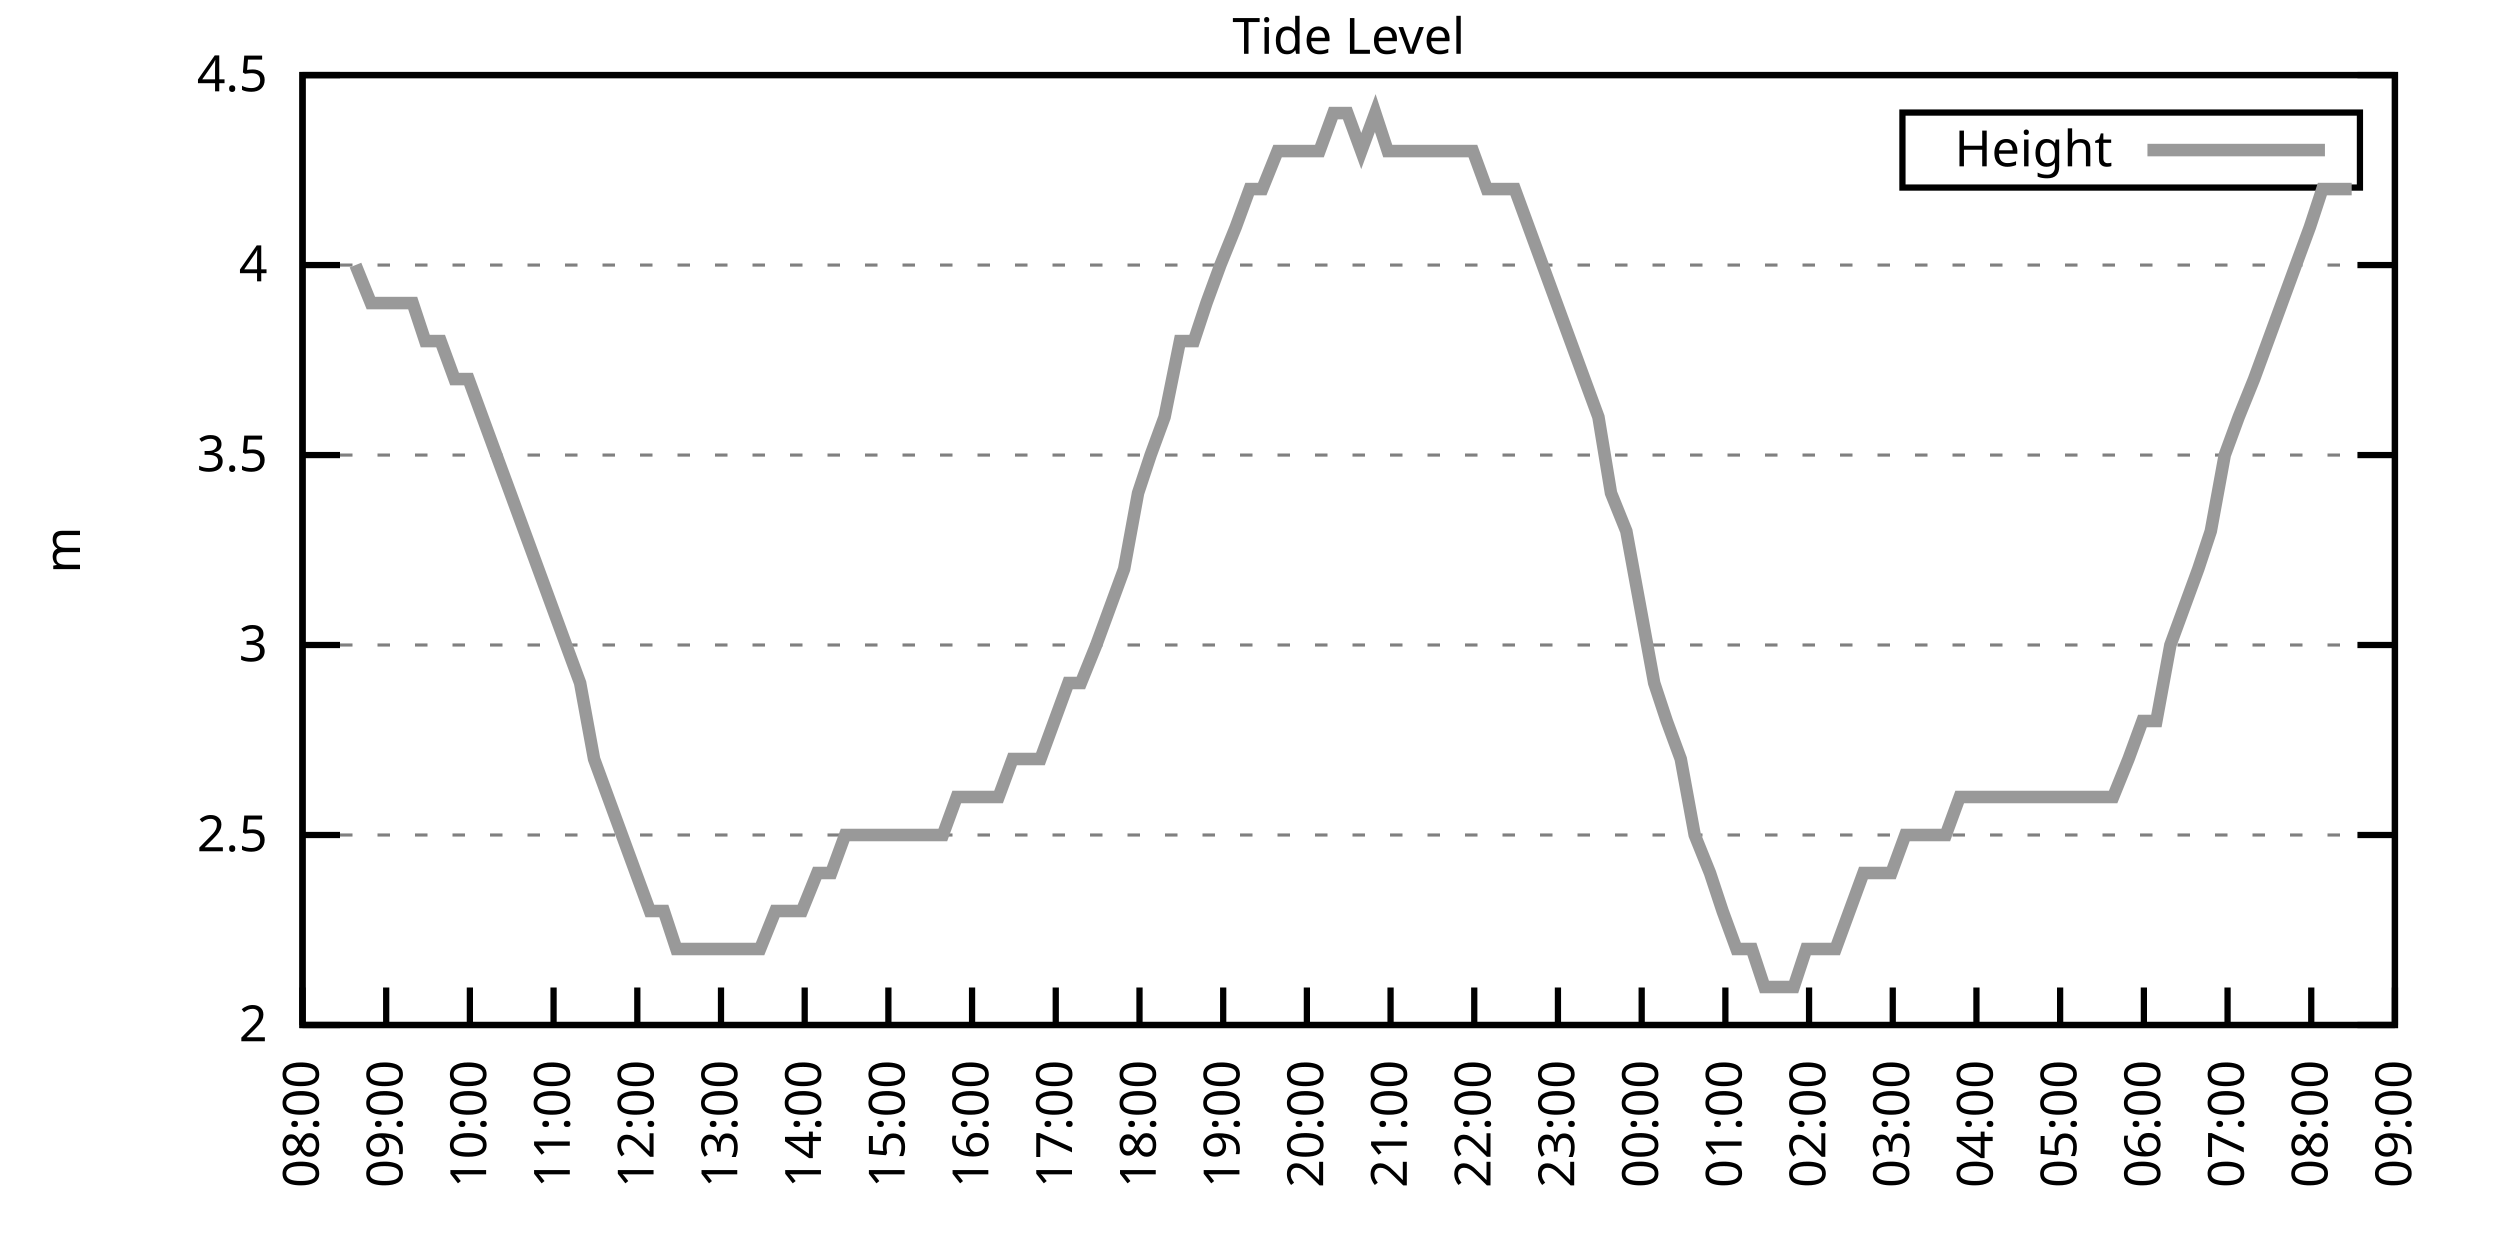
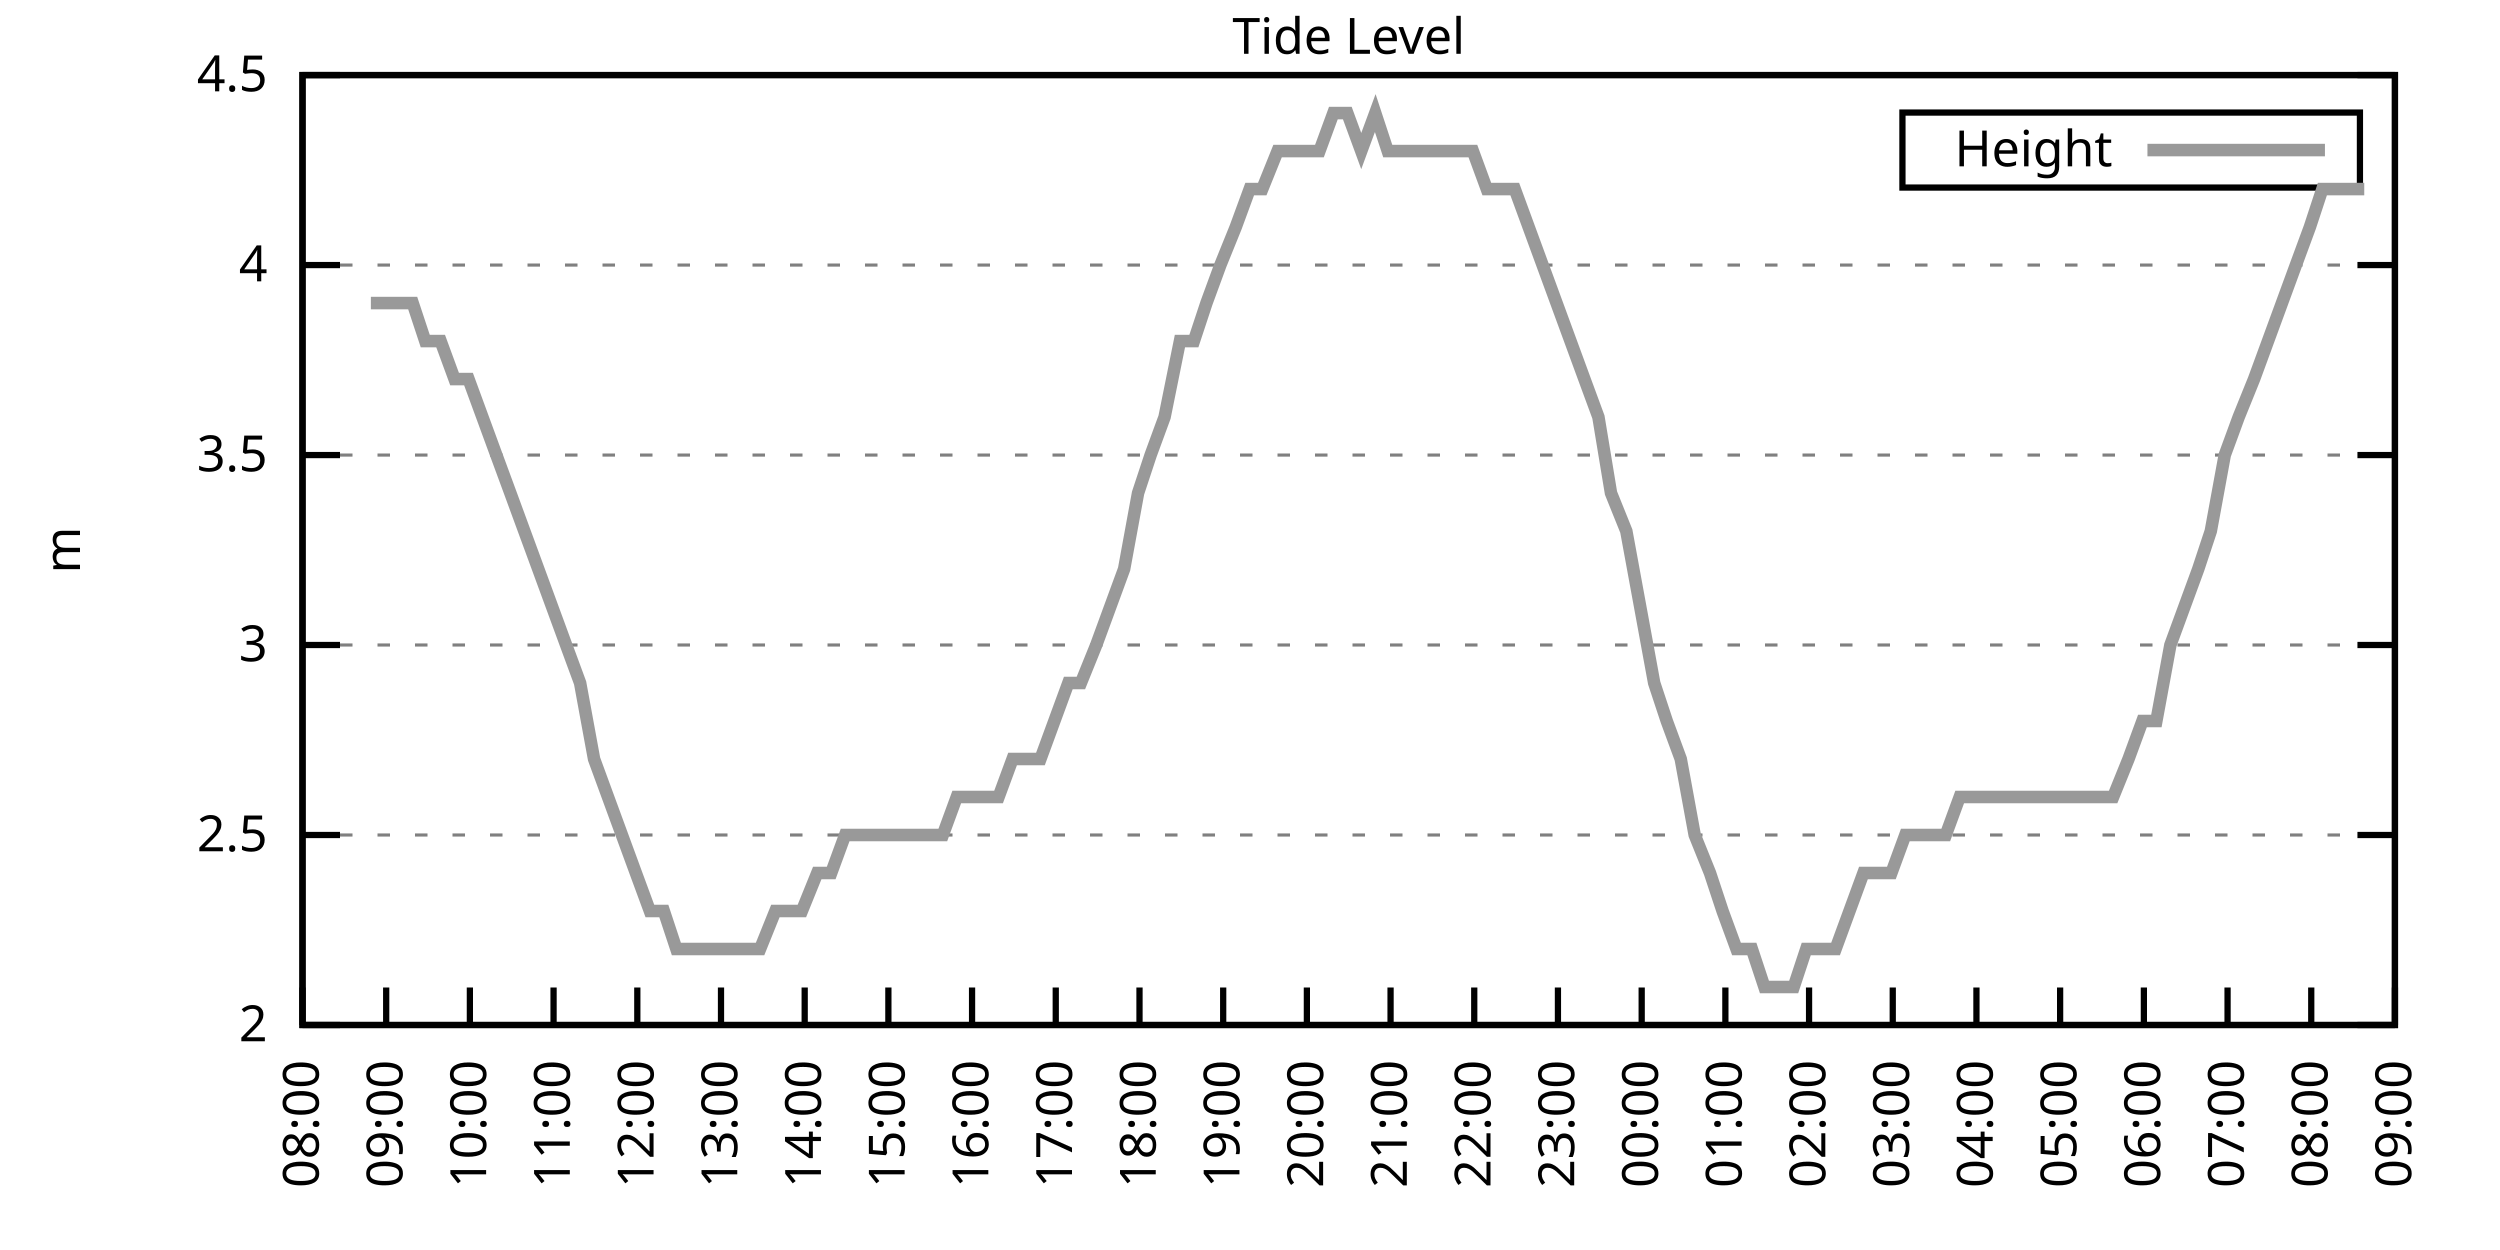
<svg xmlns="http://www.w3.org/2000/svg" xmlns:xlink="http://www.w3.org/1999/xlink" width="400" height="200" viewBox="0 0 400 200">
  <g id="gnuplot_canvas">
    <rect x="0" y="0" width="400" height="200" fill="none" />
    <defs>
      <circle id="gpDot" r="0.5" stroke-width="0.5" stroke="currentColor" />
      <path id="gpPt0" stroke-width="0.333" stroke="currentColor" d="M-1,0 h2 M0,-1 v2" />
      <path id="gpPt1" stroke-width="0.333" stroke="currentColor" d="M-1,-1 L1,1 M1,-1 L-1,1" />
      <path id="gpPt2" stroke-width="0.333" stroke="currentColor" d="M-1,0 L1,0 M0,-1 L0,1 M-1,-1 L1,1 M-1,1 L1,-1" />
      <rect id="gpPt3" stroke-width="0.333" stroke="currentColor" x="-1" y="-1" width="2" height="2" />
      <rect id="gpPt4" stroke-width="0.333" stroke="currentColor" fill="currentColor" x="-1" y="-1" width="2" height="2" />
      <circle id="gpPt5" stroke-width="0.333" stroke="currentColor" cx="0" cy="0" r="1" />
      <use xlink:href="#gpPt5" id="gpPt6" fill="currentColor" stroke="none" />
      <path id="gpPt7" stroke-width="0.333" stroke="currentColor" d="M0,-1.33 L-1.33,0.67 L1.33,0.67 z" />
      <use xlink:href="#gpPt7" id="gpPt8" fill="currentColor" stroke="none" />
      <use xlink:href="#gpPt7" id="gpPt9" stroke="currentColor" transform="rotate(180)" />
      <use xlink:href="#gpPt9" id="gpPt10" fill="currentColor" stroke="none" />
      <use xlink:href="#gpPt3" id="gpPt11" stroke="currentColor" transform="rotate(45)" />
      <use xlink:href="#gpPt11" id="gpPt12" fill="currentColor" stroke="none" />
      <path id="gpPt13" stroke-width="0.333" stroke="currentColor" d="M0,1.330 L1.265,0.411 L0.782,-1.067 L-0.782,-1.076 L-1.265,0.411 z" />
      <use xlink:href="#gpPt13" id="gpPt14" fill="currentColor" stroke="none" />
      <filter id="textbox" filterUnits="objectBoundingBox" x="0" y="0" height="1" width="1">
        <feFlood flood-color="white" flood-opacity="1" result="bgnd" />
        <feComposite in="SourceGraphic" in2="bgnd" operator="atop" />
      </filter>
      <filter id="greybox" filterUnits="objectBoundingBox" x="0" y="0" height="1" width="1">
        <feFlood flood-color="lightgrey" flood-opacity="1" result="grey" />
        <feComposite in="SourceGraphic" in2="grey" operator="atop" />
      </filter>
    </defs>
    <g fill="none" color="white" stroke="currentColor" stroke-width="1.00" stroke-linecap="butt" stroke-linejoin="miter">
</g>
    <g fill="none" color="black" stroke="currentColor" stroke-width="1.00" stroke-linecap="butt" stroke-linejoin="miter">
      <g stroke="none" shape-rendering="crispEdges">
        <polygon fill="rgb(255, 255, 255)" points="48.40,164.00 383.18,164.00 383.18,12.02 48.40,12.02 " />
      </g>
    </g>
    <g fill="none" color="black" stroke="currentColor" stroke-width="1.00" stroke-linecap="butt" stroke-linejoin="miter">
</g>
    <g fill="none" color="black" stroke="black" stroke-width="0.50" stroke-linecap="butt" stroke-linejoin="miter">
</g>
    <g fill="none" color="gray" stroke="currentColor" stroke-width="0.50" stroke-linecap="butt" stroke-linejoin="miter">
      <path stroke="gray" stroke-dasharray="2,4" class="gridline" d="M48.40,164.00 L383.19,164.00  " />
    </g>
    <g fill="none" color="gray" stroke="gray" stroke-width="1.00" stroke-linecap="butt" stroke-linejoin="miter">
</g>
    <g fill="none" color="black" stroke="currentColor" stroke-width="1.00" stroke-linecap="butt" stroke-linejoin="miter">
      <path stroke="black" d="M48.40,164.00 L54.40,164.00 M383.19,164.00 L377.19,164.00  " />
      <g transform="translate(42.80,166.60)" stroke="none" fill="black" font-family="Sans" font-size="8.00" text-anchor="end">
        <text>
          <tspan font-family="Sans"> 2</tspan>
        </text>
      </g>
    </g>
    <g fill="none" color="black" stroke="currentColor" stroke-width="1.00" stroke-linecap="butt" stroke-linejoin="miter">
</g>
    <g fill="none" color="black" stroke="black" stroke-width="0.50" stroke-linecap="butt" stroke-linejoin="miter">
</g>
    <g fill="none" color="gray" stroke="currentColor" stroke-width="0.50" stroke-linecap="butt" stroke-linejoin="miter">
      <path stroke="gray" stroke-dasharray="2,4" class="gridline" d="M48.40,133.60 L383.19,133.60  " />
    </g>
    <g fill="none" color="gray" stroke="gray" stroke-width="1.00" stroke-linecap="butt" stroke-linejoin="miter">
</g>
    <g fill="none" color="black" stroke="currentColor" stroke-width="1.00" stroke-linecap="butt" stroke-linejoin="miter">
      <path stroke="black" d="M48.40,133.60 L54.40,133.60 M383.19,133.60 L377.19,133.60  " />
      <g transform="translate(42.80,136.20)" stroke="none" fill="black" font-family="Sans" font-size="8.00" text-anchor="end">
        <text>
          <tspan font-family="Sans"> 2.5</tspan>
        </text>
      </g>
    </g>
    <g fill="none" color="black" stroke="currentColor" stroke-width="1.00" stroke-linecap="butt" stroke-linejoin="miter">
</g>
    <g fill="none" color="black" stroke="black" stroke-width="0.50" stroke-linecap="butt" stroke-linejoin="miter">
</g>
    <g fill="none" color="gray" stroke="currentColor" stroke-width="0.50" stroke-linecap="butt" stroke-linejoin="miter">
      <path stroke="gray" stroke-dasharray="2,4" class="gridline" d="M48.40,103.20 L383.19,103.20  " />
    </g>
    <g fill="none" color="gray" stroke="gray" stroke-width="1.00" stroke-linecap="butt" stroke-linejoin="miter">
</g>
    <g fill="none" color="black" stroke="currentColor" stroke-width="1.00" stroke-linecap="butt" stroke-linejoin="miter">
      <path stroke="black" d="M48.40,103.20 L54.40,103.20 M383.19,103.20 L377.19,103.20  " />
      <g transform="translate(42.80,105.80)" stroke="none" fill="black" font-family="Sans" font-size="8.00" text-anchor="end">
        <text>
          <tspan font-family="Sans"> 3</tspan>
        </text>
      </g>
    </g>
    <g fill="none" color="black" stroke="currentColor" stroke-width="1.00" stroke-linecap="butt" stroke-linejoin="miter">
</g>
    <g fill="none" color="black" stroke="black" stroke-width="0.50" stroke-linecap="butt" stroke-linejoin="miter">
</g>
    <g fill="none" color="gray" stroke="currentColor" stroke-width="0.50" stroke-linecap="butt" stroke-linejoin="miter">
      <path stroke="gray" stroke-dasharray="2,4" class="gridline" d="M48.40,72.81 L383.19,72.81  " />
    </g>
    <g fill="none" color="gray" stroke="gray" stroke-width="1.00" stroke-linecap="butt" stroke-linejoin="miter">
</g>
    <g fill="none" color="black" stroke="currentColor" stroke-width="1.00" stroke-linecap="butt" stroke-linejoin="miter">
      <path stroke="black" d="M48.40,72.81 L54.40,72.81 M383.19,72.81 L377.19,72.81  " />
      <g transform="translate(42.80,75.41)" stroke="none" fill="black" font-family="Sans" font-size="8.00" text-anchor="end">
        <text>
          <tspan font-family="Sans"> 3.5</tspan>
        </text>
      </g>
    </g>
    <g fill="none" color="black" stroke="currentColor" stroke-width="1.00" stroke-linecap="butt" stroke-linejoin="miter">
</g>
    <g fill="none" color="black" stroke="black" stroke-width="0.50" stroke-linecap="butt" stroke-linejoin="miter">
</g>
    <g fill="none" color="gray" stroke="currentColor" stroke-width="0.50" stroke-linecap="butt" stroke-linejoin="miter">
      <path stroke="gray" stroke-dasharray="2,4" class="gridline" d="M48.40,42.41 L383.19,42.41  " />
    </g>
    <g fill="none" color="gray" stroke="gray" stroke-width="1.00" stroke-linecap="butt" stroke-linejoin="miter">
</g>
    <g fill="none" color="black" stroke="currentColor" stroke-width="1.00" stroke-linecap="butt" stroke-linejoin="miter">
      <path stroke="black" d="M48.40,42.41 L54.40,42.41 M383.19,42.41 L377.19,42.41  " />
      <g transform="translate(42.80,45.01)" stroke="none" fill="black" font-family="Sans" font-size="8.00" text-anchor="end">
        <text>
          <tspan font-family="Sans"> 4</tspan>
        </text>
      </g>
    </g>
    <g fill="none" color="black" stroke="currentColor" stroke-width="1.00" stroke-linecap="butt" stroke-linejoin="miter">
</g>
    <g fill="none" color="black" stroke="black" stroke-width="0.50" stroke-linecap="butt" stroke-linejoin="miter">
</g>
    <g fill="none" color="gray" stroke="currentColor" stroke-width="0.50" stroke-linecap="butt" stroke-linejoin="miter">
      <path stroke="gray" stroke-dasharray="2,4" class="gridline" d="M48.40,12.01 L383.19,12.01  " />
    </g>
    <g fill="none" color="gray" stroke="gray" stroke-width="1.00" stroke-linecap="butt" stroke-linejoin="miter">
</g>
    <g fill="none" color="black" stroke="currentColor" stroke-width="1.00" stroke-linecap="butt" stroke-linejoin="miter">
      <path stroke="black" d="M48.40,12.01 L54.40,12.01 M383.19,12.01 L377.19,12.01  " />
      <g transform="translate(42.80,14.61)" stroke="none" fill="black" font-family="Sans" font-size="8.00" text-anchor="end">
        <text>
          <tspan font-family="Sans"> 4.5</tspan>
        </text>
      </g>
    </g>
    <g fill="none" color="black" stroke="currentColor" stroke-width="1.00" stroke-linecap="butt" stroke-linejoin="miter">
      <path stroke="black" d="M48.40,164.00 L48.40,158.00  " />
      <g transform="translate(51.00,169.60) rotate(270.00)" stroke="none" fill="black" font-family="Sans" font-size="8.00" text-anchor="end">
        <text>
          <tspan font-family="Sans">08:00</tspan>
        </text>
      </g>
    </g>
    <g fill="none" color="black" stroke="currentColor" stroke-width="1.00" stroke-linecap="butt" stroke-linejoin="miter">
      <path stroke="black" d="M61.79,164.00 L61.79,158.00  " />
      <g transform="translate(64.39,169.60) rotate(270.00)" stroke="none" fill="black" font-family="Sans" font-size="8.00" text-anchor="end">
        <text>
          <tspan font-family="Sans">09:00</tspan>
        </text>
      </g>
    </g>
    <g fill="none" color="black" stroke="currentColor" stroke-width="1.00" stroke-linecap="butt" stroke-linejoin="miter">
      <path stroke="black" d="M75.18,164.00 L75.18,158.00  " />
      <g transform="translate(77.78,169.60) rotate(270.00)" stroke="none" fill="black" font-family="Sans" font-size="8.00" text-anchor="end">
        <text>
          <tspan font-family="Sans">10:00</tspan>
        </text>
      </g>
    </g>
    <g fill="none" color="black" stroke="currentColor" stroke-width="1.00" stroke-linecap="butt" stroke-linejoin="miter">
      <path stroke="black" d="M88.57,164.00 L88.57,158.00  " />
      <g transform="translate(91.17,169.60) rotate(270.00)" stroke="none" fill="black" font-family="Sans" font-size="8.00" text-anchor="end">
        <text>
          <tspan font-family="Sans">11:00</tspan>
        </text>
      </g>
    </g>
    <g fill="none" color="black" stroke="currentColor" stroke-width="1.00" stroke-linecap="butt" stroke-linejoin="miter">
      <path stroke="black" d="M101.97,164.00 L101.97,158.00  " />
      <g transform="translate(104.57,169.60) rotate(270.00)" stroke="none" fill="black" font-family="Sans" font-size="8.00" text-anchor="end">
        <text>
          <tspan font-family="Sans">12:00</tspan>
        </text>
      </g>
    </g>
    <g fill="none" color="black" stroke="currentColor" stroke-width="1.00" stroke-linecap="butt" stroke-linejoin="miter">
      <path stroke="black" d="M115.36,164.00 L115.36,158.00  " />
      <g transform="translate(117.96,169.60) rotate(270.00)" stroke="none" fill="black" font-family="Sans" font-size="8.00" text-anchor="end">
        <text>
          <tspan font-family="Sans">13:00</tspan>
        </text>
      </g>
    </g>
    <g fill="none" color="black" stroke="currentColor" stroke-width="1.00" stroke-linecap="butt" stroke-linejoin="miter">
      <path stroke="black" d="M128.75,164.00 L128.75,158.00  " />
      <g transform="translate(131.35,169.60) rotate(270.00)" stroke="none" fill="black" font-family="Sans" font-size="8.00" text-anchor="end">
        <text>
          <tspan font-family="Sans">14:00</tspan>
        </text>
      </g>
    </g>
    <g fill="none" color="black" stroke="currentColor" stroke-width="1.00" stroke-linecap="butt" stroke-linejoin="miter">
      <path stroke="black" d="M142.14,164.00 L142.14,158.00  " />
      <g transform="translate(144.74,169.60) rotate(270.00)" stroke="none" fill="black" font-family="Sans" font-size="8.00" text-anchor="end">
        <text>
          <tspan font-family="Sans">15:00</tspan>
        </text>
      </g>
    </g>
    <g fill="none" color="black" stroke="currentColor" stroke-width="1.00" stroke-linecap="butt" stroke-linejoin="miter">
      <path stroke="black" d="M155.53,164.00 L155.53,158.00  " />
      <g transform="translate(158.13,169.60) rotate(270.00)" stroke="none" fill="black" font-family="Sans" font-size="8.00" text-anchor="end">
        <text>
          <tspan font-family="Sans">16:00</tspan>
        </text>
      </g>
    </g>
    <g fill="none" color="black" stroke="currentColor" stroke-width="1.00" stroke-linecap="butt" stroke-linejoin="miter">
      <path stroke="black" d="M168.92,164.00 L168.92,158.00  " />
      <g transform="translate(171.52,169.60) rotate(270.00)" stroke="none" fill="black" font-family="Sans" font-size="8.00" text-anchor="end">
        <text>
          <tspan font-family="Sans">17:00</tspan>
        </text>
      </g>
    </g>
    <g fill="none" color="black" stroke="currentColor" stroke-width="1.00" stroke-linecap="butt" stroke-linejoin="miter">
      <path stroke="black" d="M182.32,164.00 L182.32,158.00  " />
      <g transform="translate(184.92,169.60) rotate(270.00)" stroke="none" fill="black" font-family="Sans" font-size="8.00" text-anchor="end">
        <text>
          <tspan font-family="Sans">18:00</tspan>
        </text>
      </g>
    </g>
    <g fill="none" color="black" stroke="currentColor" stroke-width="1.00" stroke-linecap="butt" stroke-linejoin="miter">
      <path stroke="black" d="M195.71,164.00 L195.71,158.00  " />
      <g transform="translate(198.31,169.60) rotate(270.00)" stroke="none" fill="black" font-family="Sans" font-size="8.00" text-anchor="end">
        <text>
          <tspan font-family="Sans">19:00</tspan>
        </text>
      </g>
    </g>
    <g fill="none" color="black" stroke="currentColor" stroke-width="1.00" stroke-linecap="butt" stroke-linejoin="miter">
      <path stroke="black" d="M209.10,164.00 L209.10,158.00  " />
      <g transform="translate(211.70,169.60) rotate(270.00)" stroke="none" fill="black" font-family="Sans" font-size="8.00" text-anchor="end">
        <text>
          <tspan font-family="Sans">20:00</tspan>
        </text>
      </g>
    </g>
    <g fill="none" color="black" stroke="currentColor" stroke-width="1.00" stroke-linecap="butt" stroke-linejoin="miter">
      <path stroke="black" d="M222.49,164.00 L222.49,158.00  " />
      <g transform="translate(225.09,169.60) rotate(270.00)" stroke="none" fill="black" font-family="Sans" font-size="8.00" text-anchor="end">
        <text>
          <tspan font-family="Sans">21:00</tspan>
        </text>
      </g>
    </g>
    <g fill="none" color="black" stroke="currentColor" stroke-width="1.00" stroke-linecap="butt" stroke-linejoin="miter">
      <path stroke="black" d="M235.88,164.00 L235.88,158.00  " />
      <g transform="translate(238.48,169.60) rotate(270.00)" stroke="none" fill="black" font-family="Sans" font-size="8.00" text-anchor="end">
        <text>
          <tspan font-family="Sans">22:00</tspan>
        </text>
      </g>
    </g>
    <g fill="none" color="black" stroke="currentColor" stroke-width="1.00" stroke-linecap="butt" stroke-linejoin="miter">
      <path stroke="black" d="M249.27,164.00 L249.27,158.00  " />
      <g transform="translate(251.87,169.60) rotate(270.00)" stroke="none" fill="black" font-family="Sans" font-size="8.00" text-anchor="end">
        <text>
          <tspan font-family="Sans">23:00</tspan>
        </text>
      </g>
    </g>
    <g fill="none" color="black" stroke="currentColor" stroke-width="1.00" stroke-linecap="butt" stroke-linejoin="miter">
      <path stroke="black" d="M262.67,164.00 L262.67,158.00  " />
      <g transform="translate(265.27,169.60) rotate(270.00)" stroke="none" fill="black" font-family="Sans" font-size="8.00" text-anchor="end">
        <text>
          <tspan font-family="Sans">00:00</tspan>
        </text>
      </g>
    </g>
    <g fill="none" color="black" stroke="currentColor" stroke-width="1.00" stroke-linecap="butt" stroke-linejoin="miter">
      <path stroke="black" d="M276.06,164.00 L276.06,158.00  " />
      <g transform="translate(278.66,169.60) rotate(270.00)" stroke="none" fill="black" font-family="Sans" font-size="8.00" text-anchor="end">
        <text>
          <tspan font-family="Sans">01:00</tspan>
        </text>
      </g>
    </g>
    <g fill="none" color="black" stroke="currentColor" stroke-width="1.00" stroke-linecap="butt" stroke-linejoin="miter">
      <path stroke="black" d="M289.45,164.00 L289.45,158.00  " />
      <g transform="translate(292.05,169.60) rotate(270.00)" stroke="none" fill="black" font-family="Sans" font-size="8.00" text-anchor="end">
        <text>
          <tspan font-family="Sans">02:00</tspan>
        </text>
      </g>
    </g>
    <g fill="none" color="black" stroke="currentColor" stroke-width="1.00" stroke-linecap="butt" stroke-linejoin="miter">
      <path stroke="black" d="M302.84,164.00 L302.84,158.00  " />
      <g transform="translate(305.44,169.60) rotate(270.00)" stroke="none" fill="black" font-family="Sans" font-size="8.00" text-anchor="end">
        <text>
          <tspan font-family="Sans">03:00</tspan>
        </text>
      </g>
    </g>
    <g fill="none" color="black" stroke="currentColor" stroke-width="1.00" stroke-linecap="butt" stroke-linejoin="miter">
      <path stroke="black" d="M316.23,164.00 L316.23,158.00  " />
      <g transform="translate(318.83,169.60) rotate(270.00)" stroke="none" fill="black" font-family="Sans" font-size="8.00" text-anchor="end">
        <text>
          <tspan font-family="Sans">04:00</tspan>
        </text>
      </g>
    </g>
    <g fill="none" color="black" stroke="currentColor" stroke-width="1.00" stroke-linecap="butt" stroke-linejoin="miter">
      <path stroke="black" d="M329.62,164.00 L329.62,158.00  " />
      <g transform="translate(332.22,169.60) rotate(270.00)" stroke="none" fill="black" font-family="Sans" font-size="8.00" text-anchor="end">
        <text>
          <tspan font-family="Sans">05:00</tspan>
        </text>
      </g>
    </g>
    <g fill="none" color="black" stroke="currentColor" stroke-width="1.00" stroke-linecap="butt" stroke-linejoin="miter">
      <path stroke="black" d="M343.02,164.00 L343.02,158.00  " />
      <g transform="translate(345.62,169.60) rotate(270.00)" stroke="none" fill="black" font-family="Sans" font-size="8.00" text-anchor="end">
        <text>
          <tspan font-family="Sans">06:00</tspan>
        </text>
      </g>
    </g>
    <g fill="none" color="black" stroke="currentColor" stroke-width="1.00" stroke-linecap="butt" stroke-linejoin="miter">
      <path stroke="black" d="M356.41,164.00 L356.41,158.00  " />
      <g transform="translate(359.01,169.60) rotate(270.00)" stroke="none" fill="black" font-family="Sans" font-size="8.00" text-anchor="end">
        <text>
          <tspan font-family="Sans">07:00</tspan>
        </text>
      </g>
    </g>
    <g fill="none" color="black" stroke="currentColor" stroke-width="1.00" stroke-linecap="butt" stroke-linejoin="miter">
      <path stroke="black" d="M369.80,164.00 L369.80,158.00  " />
      <g transform="translate(372.40,169.60) rotate(270.00)" stroke="none" fill="black" font-family="Sans" font-size="8.00" text-anchor="end">
        <text>
          <tspan font-family="Sans">08:00</tspan>
        </text>
      </g>
    </g>
    <g fill="none" color="black" stroke="currentColor" stroke-width="1.00" stroke-linecap="butt" stroke-linejoin="miter">
      <path stroke="black" d="M383.19,164.00 L383.19,158.00  " />
      <g transform="translate(385.79,169.60) rotate(270.00)" stroke="none" fill="black" font-family="Sans" font-size="8.00" text-anchor="end">
        <text>
          <tspan font-family="Sans">09:00</tspan>
        </text>
      </g>
    </g>
    <g fill="none" color="black" stroke="currentColor" stroke-width="1.00" stroke-linecap="butt" stroke-linejoin="miter">
</g>
    <g fill="none" color="black" stroke="currentColor" stroke-width="1.00" stroke-linecap="butt" stroke-linejoin="miter">
      <path stroke="black" d="M48.40,12.01 L48.40,164.00 L383.19,164.00 L383.19,12.01 L48.40,12.01 Z  " />
    </g>
    <g fill="none" color="black" stroke="currentColor" stroke-width="1.00" stroke-linecap="butt" stroke-linejoin="miter">
</g>
    <g fill="none" color="black" stroke="currentColor" stroke-width="1.00" stroke-linecap="butt" stroke-linejoin="miter">
      <path stroke="black" d="M304.39,30.01 L304.39,18.01 L377.59,18.01 L377.59,30.01 L304.39,30.01 Z  " />
    </g>
    <g id="Tide_level_plot_1">
      <g fill="none" color="white" stroke="black" stroke-width="2.00" stroke-linecap="butt" stroke-linejoin="miter">
</g>
      <g fill="none" color="black" stroke="currentColor" stroke-width="2.00" stroke-linecap="butt" stroke-linejoin="miter">
        <g transform="translate(337.99,26.61)" stroke="none" fill="black" font-family="Sans" font-size="8.00" text-anchor="end">
          <text>
            <tspan font-family="Sans">Height</tspan>
          </text>
        </g>
      </g>
      <g fill="none" color="black" stroke="currentColor" stroke-width="2.00" stroke-linecap="butt" stroke-linejoin="miter">
-         <path stroke="rgb(153, 153, 153)" d="M343.59,24.01 L371.99,24.01 M56.88,42.41 L59.34,48.49 L61.35,48.49 L63.80,48.49 L66.03,48.49 L68.04,54.57   L70.50,54.57 L72.73,60.65 L74.96,60.65 L77.19,66.73 L79.42,72.81 L81.66,78.89 L83.89,84.97 L86.12,91.04   L88.35,97.12 L90.58,103.20 L92.82,109.28 L95.05,121.44 L97.28,127.52 L99.51,133.60 L101.74,139.68 L103.98,145.76   L106.21,145.76 L108.22,151.84 L110.45,151.84 L112.68,151.84 L114.91,151.84 L117.37,151.84 L119.38,151.84 L121.61,151.84   L124.06,145.76 L126.07,145.76 L128.30,145.76 L130.76,139.68 L132.99,139.68 L135.22,133.60 L137.45,133.60 L139.46,133.60   L141.69,133.60 L144.15,133.60 L146.38,133.60 L148.61,133.60 L150.85,133.60 L153.08,127.52 L155.31,127.52 L157.54,127.52   L159.77,127.52 L162.01,121.44 L164.01,121.44 L166.47,121.44 L168.70,115.36 L170.93,109.28 L172.94,109.28 L175.40,103.20   L177.63,97.12 L179.86,91.04 L182.09,78.89 L184.10,72.81 L186.33,66.73 L188.79,54.57 L191.02,54.57 L193.03,48.49   L195.26,42.41 L197.72,36.33 L199.95,30.25 L201.96,30.25 L204.41,24.17 L206.64,24.17 L208.88,24.17 L211.11,24.17   L213.34,18.09 L215.57,18.09 L217.80,24.17 L220.04,18.09 L222.04,24.17 L224.28,24.17 L226.73,24.17 L228.74,24.17   L231.20,24.17 L233.43,24.17 L235.66,24.17 L237.89,30.25 L240.12,30.25 L242.36,30.25 L244.59,36.33 L246.82,42.41   L249.05,48.49 L251.28,54.57 L253.51,60.65 L255.75,66.73 L257.76,78.89 L260.21,84.97 L262.44,97.12 L264.67,109.28   L266.68,115.36 L268.92,121.44 L271.15,133.60 L273.60,139.68 L275.61,145.76 L277.84,151.84 L280.30,151.84 L282.31,157.92   L284.54,157.92 L286.99,157.92 L289.00,151.84 L291.46,151.84 L293.69,151.84 L295.92,145.76 L298.15,139.68 L300.39,139.68   L302.62,139.68 L304.85,133.60 L307.08,133.60 L309.31,133.60 L311.32,133.60 L313.55,127.52 L316.01,127.52 L318.02,127.52   L320.25,127.52 L322.48,127.52 L324.94,127.52 L327.17,127.52 L329.40,127.52 L331.63,127.52 L333.86,127.52 L335.87,127.52   L338.10,127.52 L340.56,121.44 L342.79,115.36 L345.02,115.36 L347.26,103.20 L349.49,97.12 L351.72,91.04 L353.73,84.97   L355.96,72.81 L358.19,66.73 L360.65,60.65 L362.88,54.57 L365.11,48.49 L367.34,42.41 L369.58,36.33 L371.58,30.25   L373.82,30.25 L376.27,30.25  " />
+         <path stroke="rgb(153, 153, 153)" d="M343.59,24.01 L371.99,24.01 M59.34,48.49 L61.35,48.49 L63.80,48.49 L66.03,48.49 L68.04,54.57 L70.50,54.57   L72.73,60.65 L74.96,60.65 L77.19,66.73 L79.42,72.81 L81.66,78.89 L83.89,84.97 L86.12,91.04 L88.35,97.12   L90.58,103.20 L92.82,109.28 L95.05,121.44 L97.28,127.52 L99.51,133.60 L101.74,139.68 L103.98,145.76 L106.21,145.76   L108.22,151.84 L110.45,151.84 L112.68,151.84 L114.91,151.84 L117.37,151.84 L119.38,151.84 L121.61,151.84 L124.06,145.76   L126.07,145.76 L128.30,145.76 L130.76,139.68 L132.99,139.68 L135.22,133.60 L137.45,133.60 L139.46,133.60 L141.69,133.60   L144.15,133.60 L146.38,133.60 L148.61,133.60 L150.85,133.60 L153.08,127.52 L155.31,127.52 L157.54,127.52 L159.77,127.52   L162.01,121.44 L164.01,121.44 L166.47,121.44 L168.70,115.36 L170.93,109.28 L172.94,109.28 L175.40,103.20 L177.63,97.12   L179.86,91.04 L182.09,78.89 L184.10,72.81 L186.33,66.73 L188.79,54.57 L191.02,54.57 L193.03,48.49 L195.26,42.41   L197.72,36.33 L199.95,30.25 L201.96,30.25 L204.41,24.17 L206.64,24.17 L208.88,24.17 L211.11,24.17 L213.34,18.09   L215.57,18.09 L217.80,24.17 L220.04,18.09 L222.04,24.17 L224.28,24.17 L226.73,24.17 L228.74,24.17 L231.20,24.17   L233.43,24.17 L235.66,24.17 L237.89,30.25 L240.12,30.25 L242.36,30.25 L244.59,36.33 L246.82,42.41 L249.05,48.49   L251.28,54.57 L253.51,60.65 L255.75,66.73 L257.76,78.89 L260.21,84.97 L262.44,97.12 L264.67,109.28 L266.68,115.36   L268.92,121.44 L271.15,133.60 L273.60,139.68 L275.61,145.76 L277.84,151.84 L280.30,151.84 L282.31,157.92 L284.54,157.92   L286.99,157.92 L289.00,151.84 L291.46,151.84 L293.69,151.84 L295.92,145.76 L298.15,139.68 L300.39,139.68 L302.62,139.68   L304.85,133.60 L307.08,133.60 L309.31,133.60 L311.32,133.60 L313.55,127.52 L316.01,127.52 L318.02,127.52 L320.25,127.52   L322.48,127.52 L324.94,127.52 L327.17,127.52 L329.40,127.52 L331.63,127.52 L333.86,127.52 L335.87,127.52 L338.10,127.52   L340.56,121.44 L342.79,115.36 L345.02,115.36 L347.26,103.20 L349.49,97.12 L351.72,91.04 L353.73,84.97 L355.96,72.81   L358.19,66.73 L360.65,60.65 L362.88,54.57 L365.11,48.49 L367.34,42.41 L369.58,36.33 L371.58,30.25 L373.82,30.25   L376.27,30.25 L378.28,30.25  " />
      </g>
    </g>
    <g fill="none" color="black" stroke="currentColor" stroke-width="2.00" stroke-linecap="butt" stroke-linejoin="miter">
</g>
    <g fill="none" color="black" stroke="black" stroke-width="1.00" stroke-linecap="butt" stroke-linejoin="miter">
</g>
    <g fill="none" color="black" stroke="currentColor" stroke-width="1.00" stroke-linecap="butt" stroke-linejoin="miter">
      <path stroke="black" d="M48.40,12.01 L48.40,164.00 L383.19,164.00 L383.19,12.01 L48.40,12.01 Z  " />
      <g transform="translate(12.80,88.01) rotate(270.00)" stroke="none" fill="black" font-family="Sans" font-size="8.00" text-anchor="middle">
        <text>
          <tspan font-family="Sans">m</tspan>
        </text>
      </g>
    </g>
    <g fill="none" color="black" stroke="currentColor" stroke-width="1.00" stroke-linecap="butt" stroke-linejoin="miter">
</g>
    <g fill="none" color="black" stroke="currentColor" stroke-width="1.00" stroke-linecap="butt" stroke-linejoin="miter">
      <g transform="translate(215.79,8.61)" stroke="none" fill="black" font-family="Sans" font-size="8.00" text-anchor="middle">
        <text>
          <tspan font-family="Sans">Tide Level</tspan>
        </text>
      </g>
    </g>
    <g fill="none" color="black" stroke="currentColor" stroke-width="1.00" stroke-linecap="butt" stroke-linejoin="miter">
</g>
  </g>
</svg>
